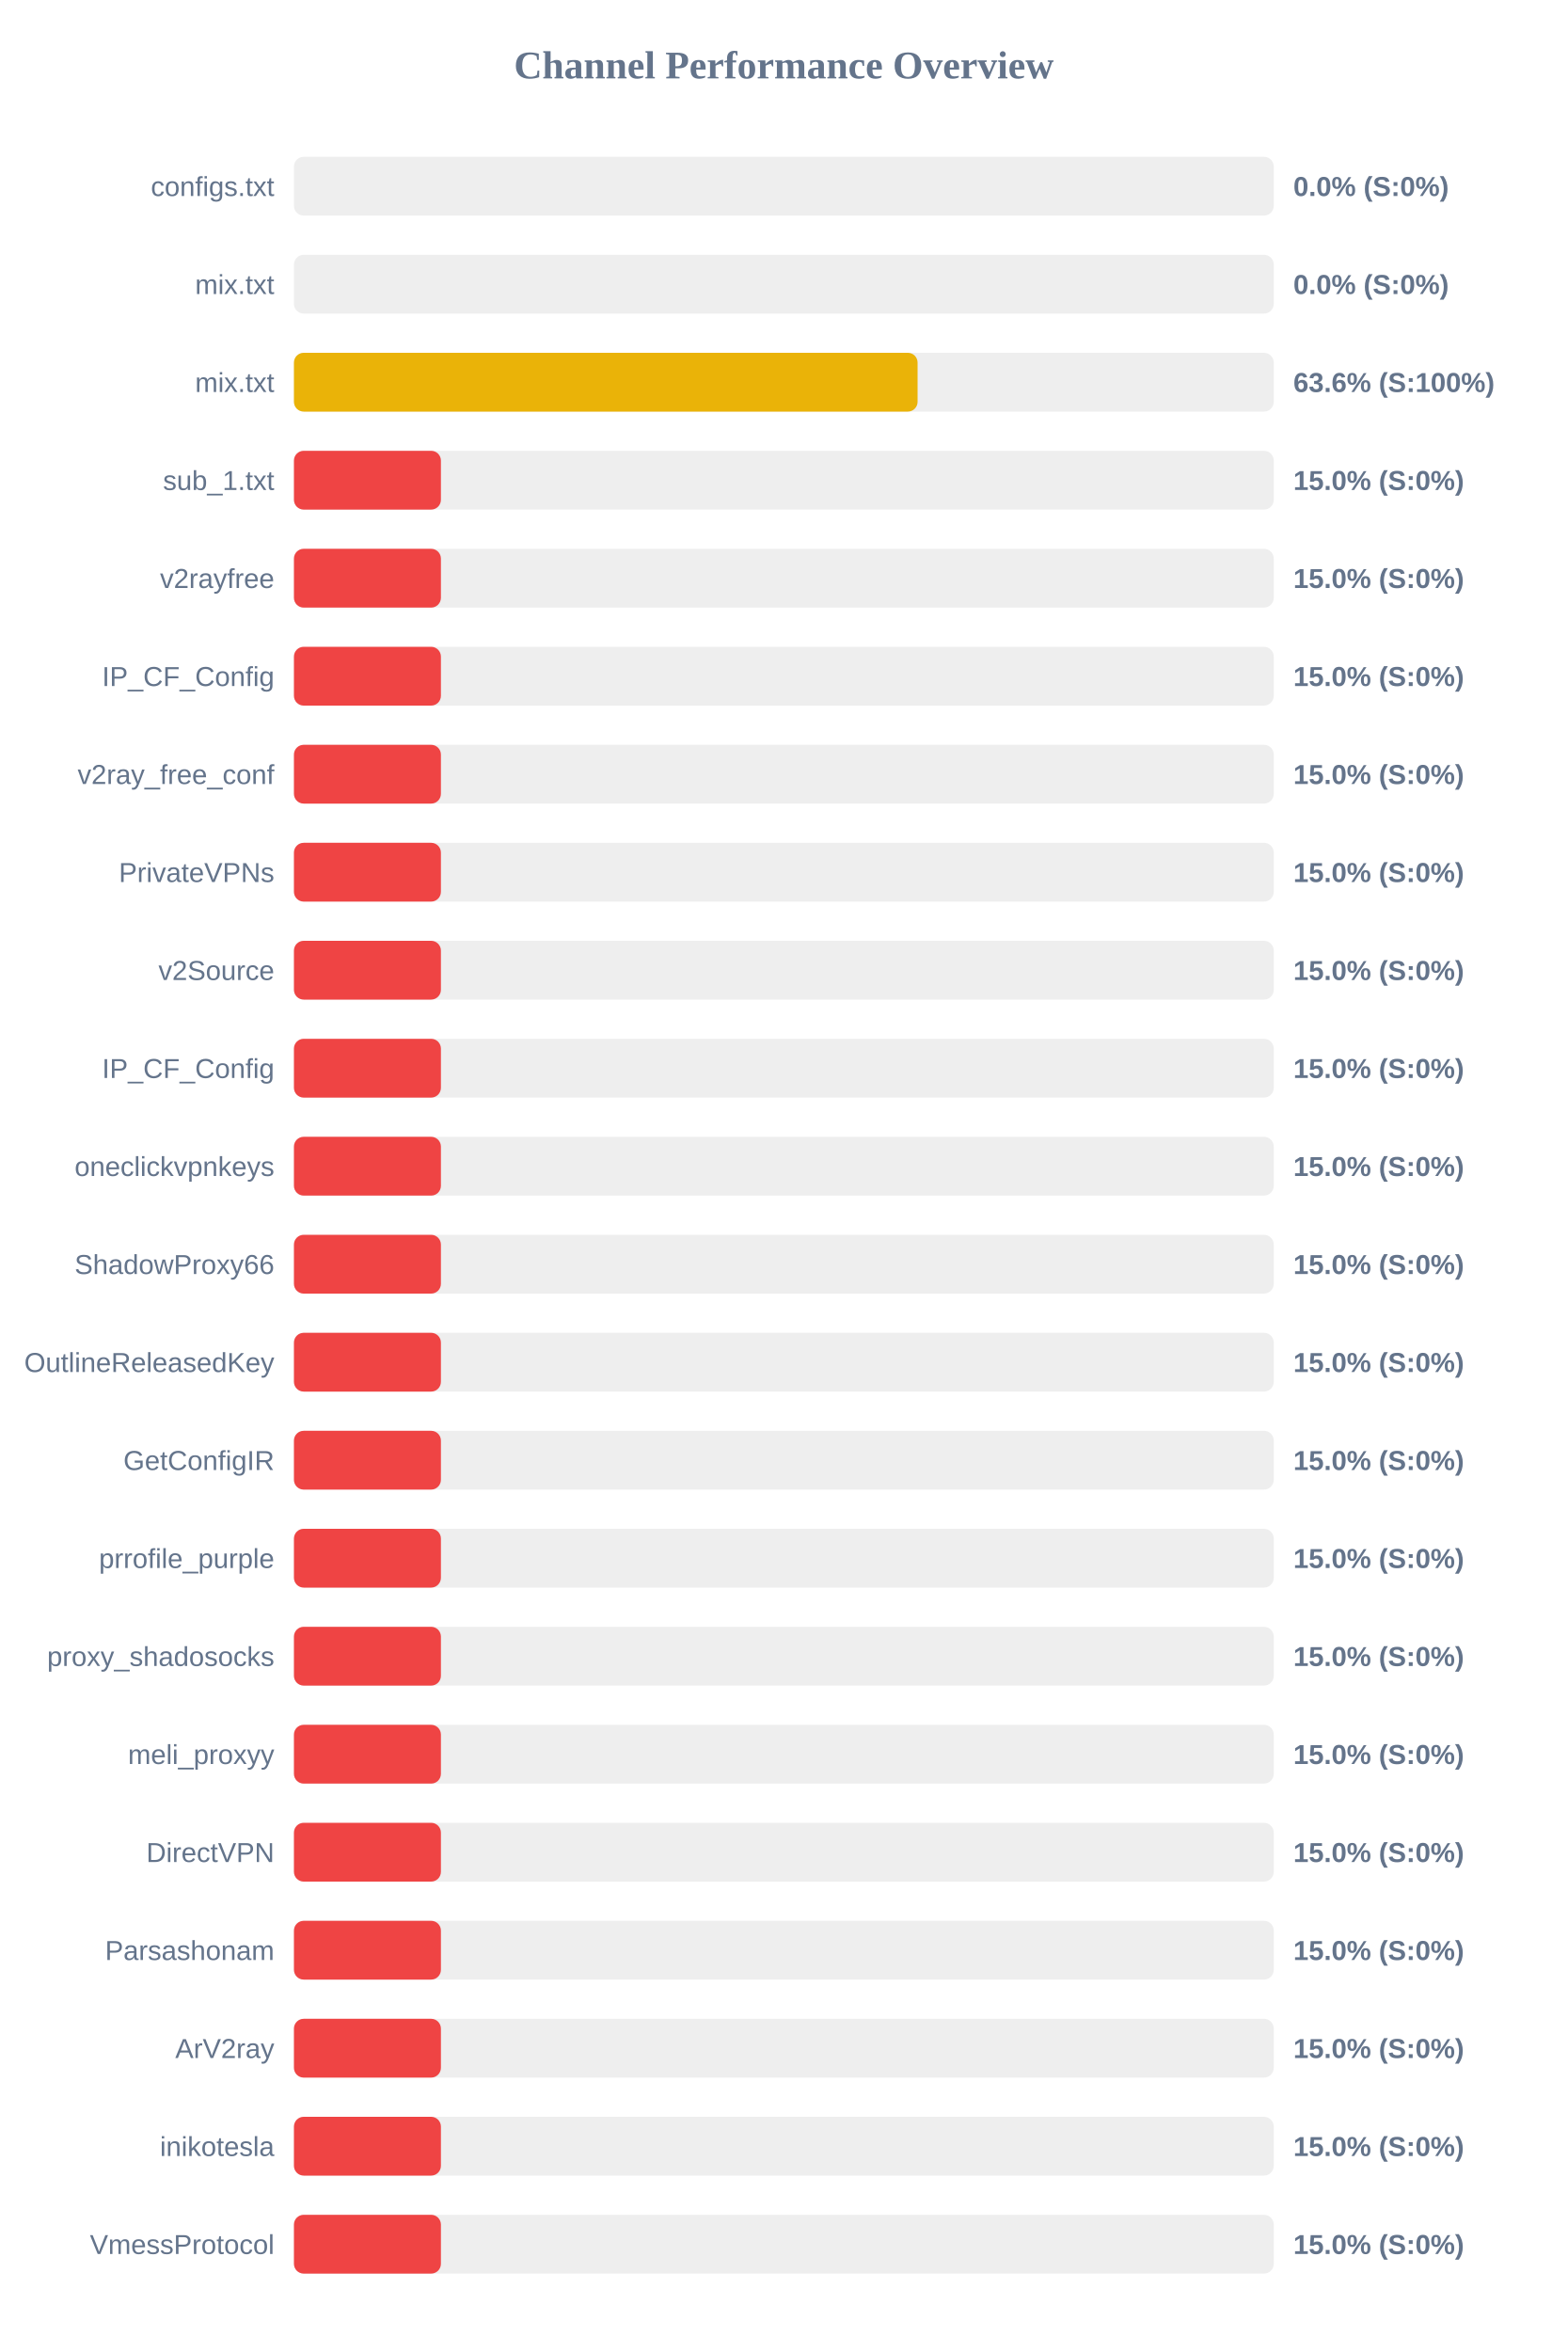
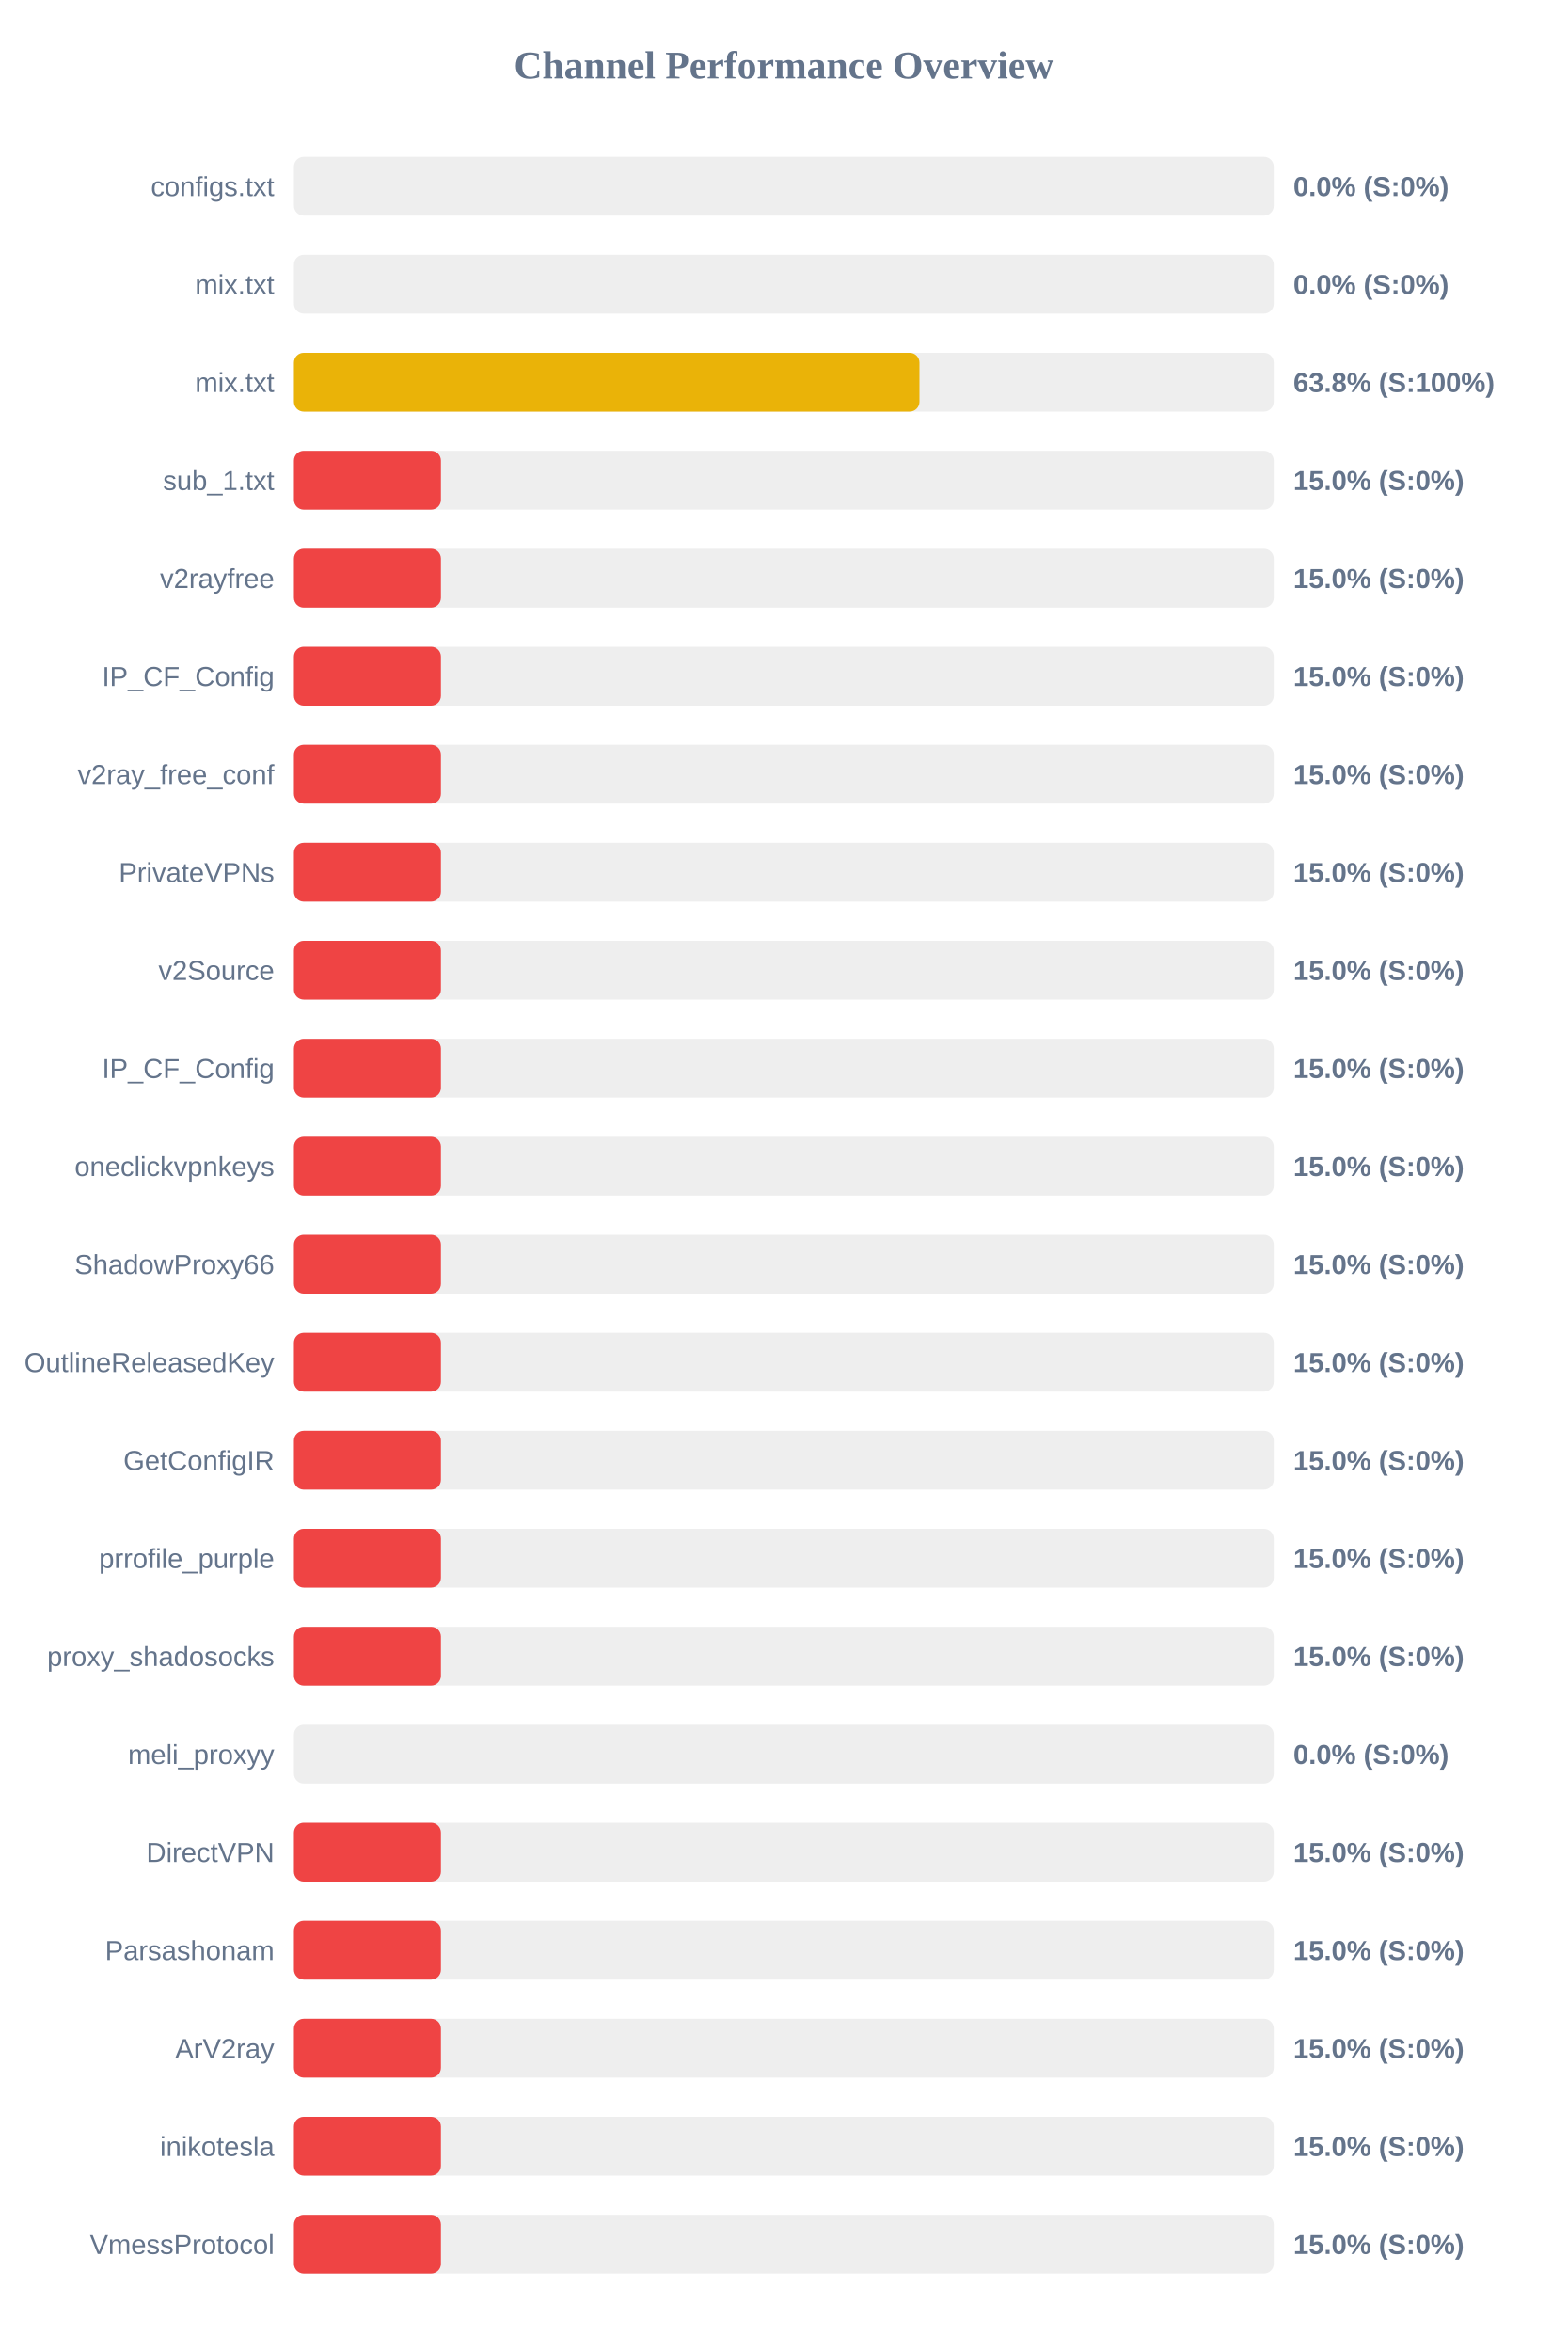
<svg xmlns="http://www.w3.org/2000/svg" width="800" height="1200" version="1.1">
  <style>
        .row { font: 14px Arial; fill: #64748b; }
        .score { font: bold 14px Arial; fill: #64748b; }
    </style>
  <text x="400" y="40" text-anchor="middle" font-size="20px" font-weight="bold" fill="#64748b">Channel Performance Overview</text>
  <rect x="150" y="80" width="500" height="30" fill="#eee" rx="5" />
  <rect x="150" y="80" width="0.0" height="30" fill="#ef4444" rx="5" />
  <text x="140" y="100" text-anchor="end" class="row">configs.txt</text>
  <text x="660" y="100" text-anchor="start" class="score">0.0% (S:0%)</text>
  <rect x="150" y="130" width="500" height="30" fill="#eee" rx="5" />
  <rect x="150" y="130" width="0.0" height="30" fill="#ef4444" rx="5" />
  <text x="140" y="150" text-anchor="end" class="row">mix.txt</text>
  <text x="660" y="150" text-anchor="start" class="score">0.0% (S:0%)</text>
  <rect x="150" y="180" width="500" height="30" fill="#eee" rx="5" />
-   <rect x="150" y="180" width="318.25" height="30" fill="#eab308" rx="5" />
+   <rect x="150" y="180" width="319.2" height="30" fill="#eab308" rx="5" />
  <text x="140" y="200" text-anchor="end" class="row">mix.txt</text>
-   <text x="660" y="200" text-anchor="start" class="score">63.6% (S:100%)</text>
+   <text x="660" y="200" text-anchor="start" class="score">63.8% (S:100%)</text>
  <rect x="150" y="230" width="500" height="30" fill="#eee" rx="5" />
  <rect x="150" y="230" width="75.0" height="30" fill="#ef4444" rx="5" />
  <text x="140" y="250" text-anchor="end" class="row">sub_1.txt</text>
  <text x="660" y="250" text-anchor="start" class="score">15.0% (S:0%)</text>
  <rect x="150" y="280" width="500" height="30" fill="#eee" rx="5" />
  <rect x="150" y="280" width="75.0" height="30" fill="#ef4444" rx="5" />
  <text x="140" y="300" text-anchor="end" class="row">v2rayfree</text>
  <text x="660" y="300" text-anchor="start" class="score">15.0% (S:0%)</text>
  <rect x="150" y="330" width="500" height="30" fill="#eee" rx="5" />
  <rect x="150" y="330" width="75.0" height="30" fill="#ef4444" rx="5" />
  <text x="140" y="350" text-anchor="end" class="row">IP_CF_Config</text>
  <text x="660" y="350" text-anchor="start" class="score">15.0% (S:0%)</text>
  <rect x="150" y="380" width="500" height="30" fill="#eee" rx="5" />
  <rect x="150" y="380" width="75.0" height="30" fill="#ef4444" rx="5" />
  <text x="140" y="400" text-anchor="end" class="row">v2ray_free_conf</text>
  <text x="660" y="400" text-anchor="start" class="score">15.0% (S:0%)</text>
  <rect x="150" y="430" width="500" height="30" fill="#eee" rx="5" />
  <rect x="150" y="430" width="75.0" height="30" fill="#ef4444" rx="5" />
  <text x="140" y="450" text-anchor="end" class="row">PrivateVPNs</text>
  <text x="660" y="450" text-anchor="start" class="score">15.0% (S:0%)</text>
  <rect x="150" y="480" width="500" height="30" fill="#eee" rx="5" />
  <rect x="150" y="480" width="75.0" height="30" fill="#ef4444" rx="5" />
  <text x="140" y="500" text-anchor="end" class="row">v2Source</text>
  <text x="660" y="500" text-anchor="start" class="score">15.0% (S:0%)</text>
  <rect x="150" y="530" width="500" height="30" fill="#eee" rx="5" />
  <rect x="150" y="530" width="75.0" height="30" fill="#ef4444" rx="5" />
  <text x="140" y="550" text-anchor="end" class="row">IP_CF_Config</text>
  <text x="660" y="550" text-anchor="start" class="score">15.0% (S:0%)</text>
  <rect x="150" y="580" width="500" height="30" fill="#eee" rx="5" />
  <rect x="150" y="580" width="75.0" height="30" fill="#ef4444" rx="5" />
  <text x="140" y="600" text-anchor="end" class="row">oneclickvpnkeys</text>
  <text x="660" y="600" text-anchor="start" class="score">15.0% (S:0%)</text>
  <rect x="150" y="630" width="500" height="30" fill="#eee" rx="5" />
  <rect x="150" y="630" width="75.0" height="30" fill="#ef4444" rx="5" />
  <text x="140" y="650" text-anchor="end" class="row">ShadowProxy66</text>
  <text x="660" y="650" text-anchor="start" class="score">15.0% (S:0%)</text>
  <rect x="150" y="680" width="500" height="30" fill="#eee" rx="5" />
  <rect x="150" y="680" width="75.0" height="30" fill="#ef4444" rx="5" />
  <text x="140" y="700" text-anchor="end" class="row">OutlineReleasedKey</text>
  <text x="660" y="700" text-anchor="start" class="score">15.0% (S:0%)</text>
  <rect x="150" y="730" width="500" height="30" fill="#eee" rx="5" />
  <rect x="150" y="730" width="75.0" height="30" fill="#ef4444" rx="5" />
  <text x="140" y="750" text-anchor="end" class="row">GetConfigIR</text>
  <text x="660" y="750" text-anchor="start" class="score">15.0% (S:0%)</text>
  <rect x="150" y="780" width="500" height="30" fill="#eee" rx="5" />
  <rect x="150" y="780" width="75.0" height="30" fill="#ef4444" rx="5" />
  <text x="140" y="800" text-anchor="end" class="row">prrofile_purple</text>
  <text x="660" y="800" text-anchor="start" class="score">15.0% (S:0%)</text>
  <rect x="150" y="830" width="500" height="30" fill="#eee" rx="5" />
  <rect x="150" y="830" width="75.0" height="30" fill="#ef4444" rx="5" />
  <text x="140" y="850" text-anchor="end" class="row">proxy_shadosocks</text>
  <text x="660" y="850" text-anchor="start" class="score">15.0% (S:0%)</text>
  <rect x="150" y="880" width="500" height="30" fill="#eee" rx="5" />
-   <rect x="150" y="880" width="75.0" height="30" fill="#ef4444" rx="5" />
+   <rect x="150" y="880" width="0.0" height="30" fill="#ef4444" rx="5" />
  <text x="140" y="900" text-anchor="end" class="row">meli_proxyy</text>
-   <text x="660" y="900" text-anchor="start" class="score">15.0% (S:0%)</text>
+   <text x="660" y="900" text-anchor="start" class="score">0.0% (S:0%)</text>
  <rect x="150" y="930" width="500" height="30" fill="#eee" rx="5" />
  <rect x="150" y="930" width="75.0" height="30" fill="#ef4444" rx="5" />
  <text x="140" y="950" text-anchor="end" class="row">DirectVPN</text>
  <text x="660" y="950" text-anchor="start" class="score">15.0% (S:0%)</text>
  <rect x="150" y="980" width="500" height="30" fill="#eee" rx="5" />
  <rect x="150" y="980" width="75.0" height="30" fill="#ef4444" rx="5" />
  <text x="140" y="1000" text-anchor="end" class="row">Parsashonam</text>
  <text x="660" y="1000" text-anchor="start" class="score">15.0% (S:0%)</text>
  <rect x="150" y="1030" width="500" height="30" fill="#eee" rx="5" />
  <rect x="150" y="1030" width="75.0" height="30" fill="#ef4444" rx="5" />
  <text x="140" y="1050" text-anchor="end" class="row">ArV2ray</text>
  <text x="660" y="1050" text-anchor="start" class="score">15.0% (S:0%)</text>
  <rect x="150" y="1080" width="500" height="30" fill="#eee" rx="5" />
  <rect x="150" y="1080" width="75.0" height="30" fill="#ef4444" rx="5" />
  <text x="140" y="1100" text-anchor="end" class="row">inikotesla</text>
  <text x="660" y="1100" text-anchor="start" class="score">15.0% (S:0%)</text>
  <rect x="150" y="1130" width="500" height="30" fill="#eee" rx="5" />
  <rect x="150" y="1130" width="75.0" height="30" fill="#ef4444" rx="5" />
  <text x="140" y="1150" text-anchor="end" class="row">VmessProtocol</text>
  <text x="660" y="1150" text-anchor="start" class="score">15.0% (S:0%)</text>
</svg>
